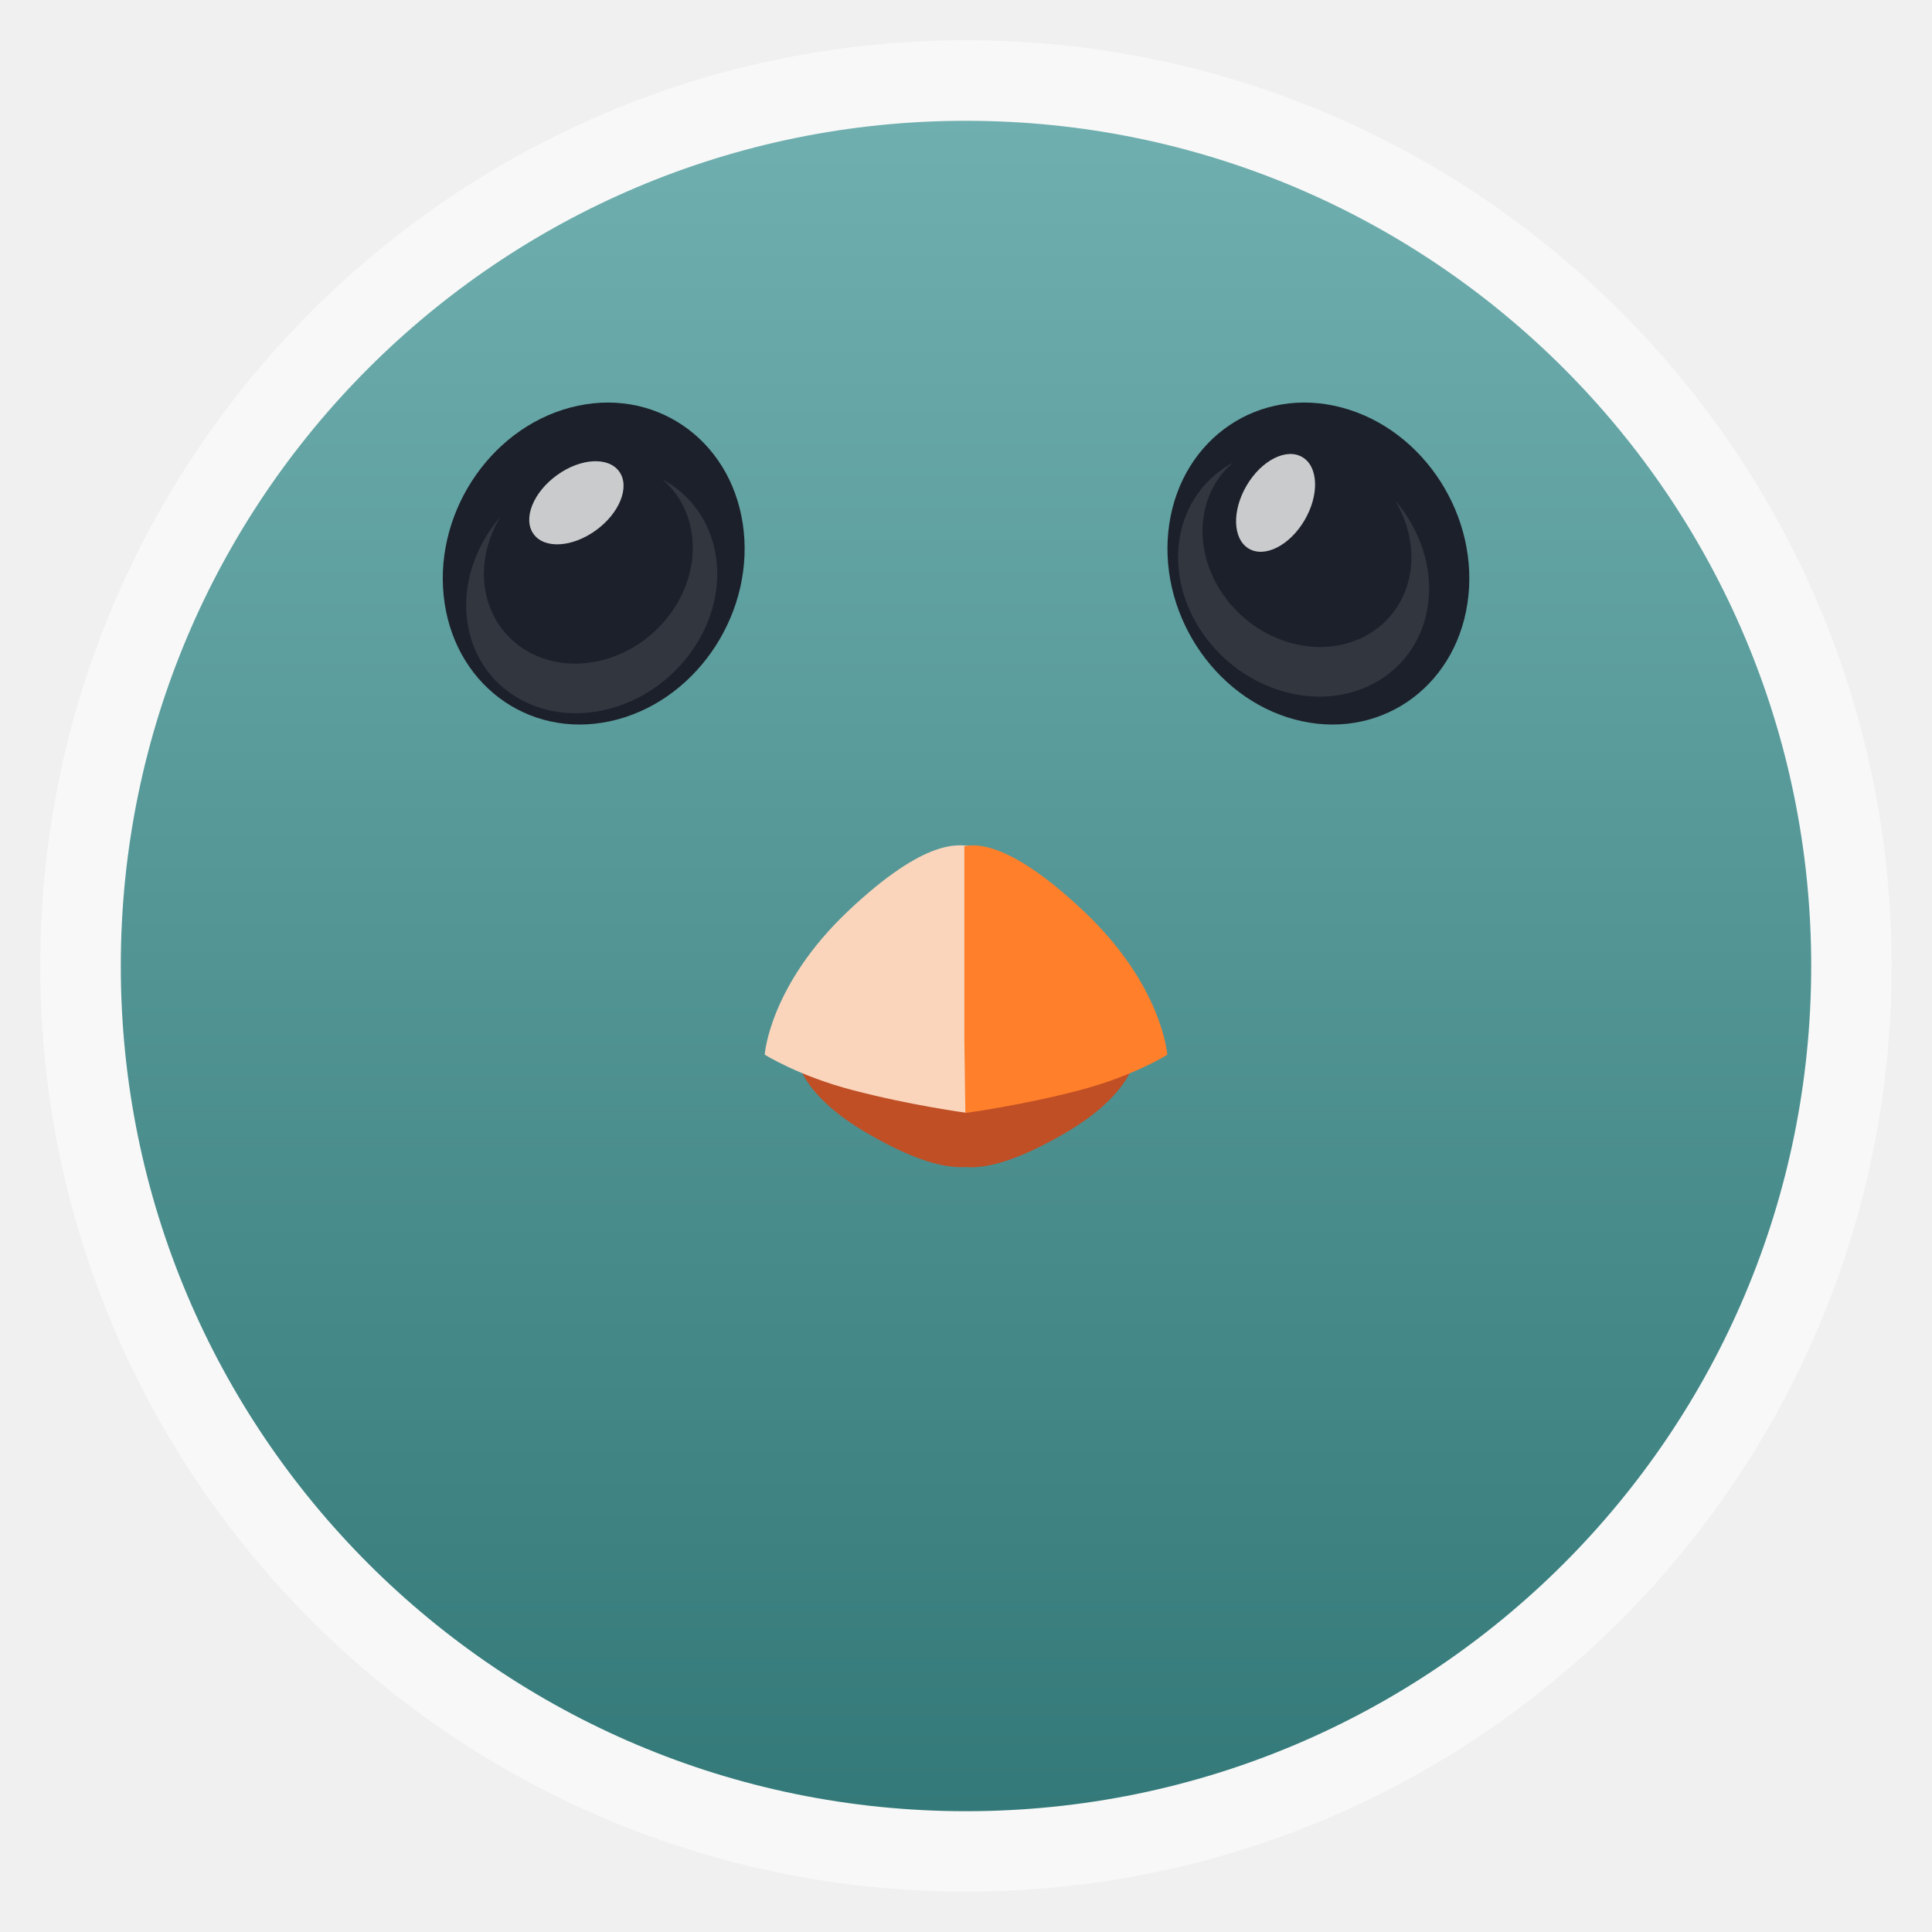
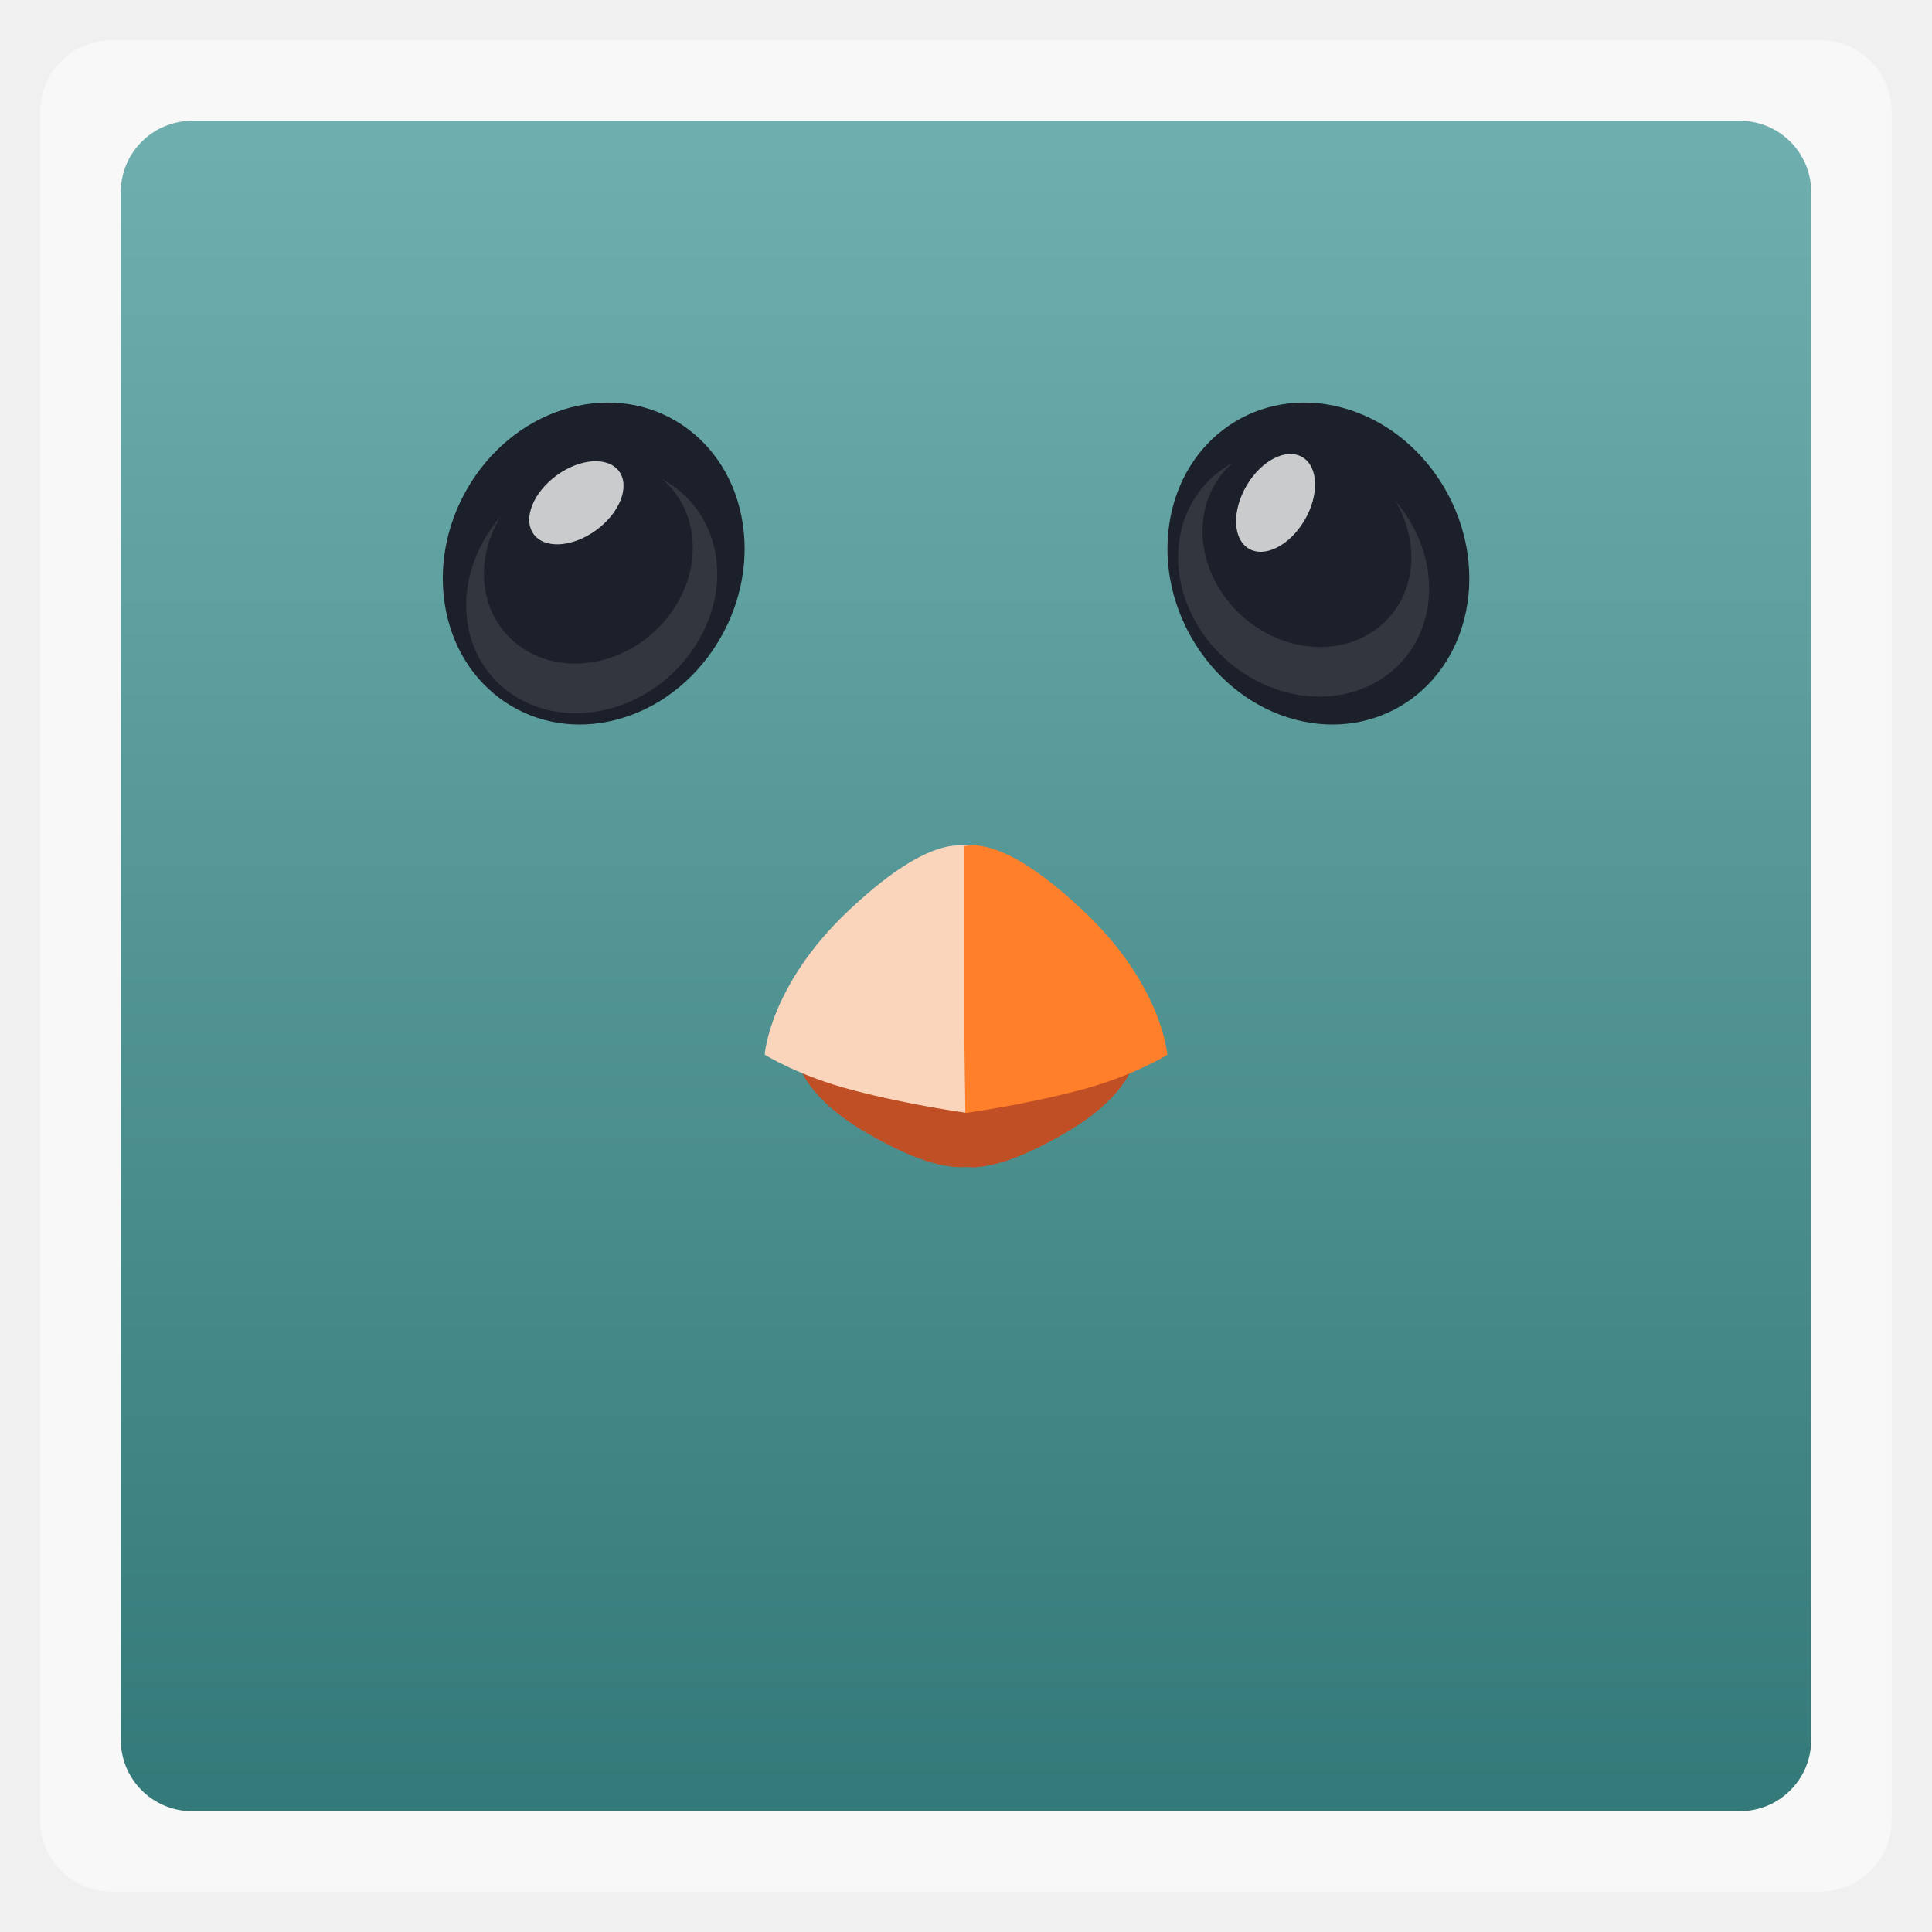
<svg xmlns="http://www.w3.org/2000/svg" xmlns:xlink="http://www.w3.org/1999/xlink" width="48" viewBox="0 0 13.547 13.547" height="48">
  <defs>
    <linearGradient id="0">
      <stop stop-color="#347979" />
      <stop offset="1" stop-color="#70afaf" />
    </linearGradient>
    <linearGradient xlink:href="#0" id="1" gradientUnits="userSpaceOnUse" gradientTransform="matrix(1.10525,0,0,1.10525,-134.2787,-295.7618)" y1="279.1" x2="0" y2="268.33" />
    <linearGradient id="2">
      <stop stop-color="#ffffff" />
      <stop offset="1" stop-color="#ffffff" stop-opacity="0.537" />
    </linearGradient>
    <linearGradient id="3">
      <stop stop-color="#3ea1c8" />
      <stop offset="1" stop-color="#8bd8ea" />
    </linearGradient>
    <clipPath>
      <rect width="240" height="240" x="24" y="36" fill="#986767" color="#bebebe" rx="50" />
    </clipPath>
    <clipPath>
      <rect width="16" height="16" x="432" y="116" color="#bebebe" rx="3" />
    </clipPath>
    <clipPath>
      <rect y="78" x="434" height="20" width="20" color="#bebebe" rx="4" />
    </clipPath>
    <clipPath>
      <rect y="77" x="433" height="22" width="22" color="#bebebe" rx="4" />
    </clipPath>
    <clipPath>
      <rect y="29" x="433" height="30" width="30" color="#bebebe" rx="6" />
    </clipPath>
    <clipPath>
      <rect y="77" x="433" height="22" width="22" color="#bebebe" rx="5" />
    </clipPath>
    <clipPath id="4">
      <rect width="90" height="90" x="307" y="31" fill="url(#5)" color="#bebebe" rx="18.75" />
    </clipPath>
    <linearGradient xlink:href="#3" id="5" gradientUnits="userSpaceOnUse" gradientTransform="matrix(0.375,0,0,0.375,298,16)" y1="230" x2="0" y2="90" />
    <clipPath id="6">
      <rect y="142" x="306" height="60" width="60" transform="matrix(0,-1,1,0,0,0)" fill="url(#7)" color="#bebebe" rx="12.5" />
    </clipPath>
    <linearGradient xlink:href="#3" id="7" gradientUnits="userSpaceOnUse" gradientTransform="matrix(0.25,0,0,0.25,300,132)" y1="230" x2="0" y2="90" />
    <clipPath>
      <rect y="223" x="307" height="42" width="42" transform="matrix(0,1,-1,0,0,0)" fill="url(#8)" color="#bebebe" rx="9" />
    </clipPath>
    <linearGradient xlink:href="#3" id="8" gradientUnits="userSpaceOnUse" gradientTransform="matrix(0.175,0,0,0.175,302.8,216)" y1="280" x2="0" y2="40" />
    <clipPath>
      <rect y="29" x="433" height="30" width="30" opacity="0.2" fill="#6d6d6d" color="#bebebe" rx="4" />
    </clipPath>
    <clipPath>
      <rect width="22" height="22" x="433" y="77" opacity="0.2" fill="#6d6d6d" color="#bebebe" rx="3" />
    </clipPath>
    <clipPath>
      <rect y="116" x="432" height="16" width="16" opacity="0.2" fill="#6d6d6d" color="#bebebe" rx="2" />
    </clipPath>
    <clipPath>
      <rect y="38.07" x="307.21" height="89.25" width="89.25" fill="url(#9)" color="#bebebe" rx="19.13" />
    </clipPath>
    <linearGradient xlink:href="#3" id="9" gradientUnits="userSpaceOnUse" gradientTransform="matrix(0.371875,0,0,0.371875,298.2812,23.19129)" y1="280" x2="0" y2="40" />
    <clipPath>
      <rect y="38.78" x="307.1" height="90.67" width="90.67" fill="url(#A)" color="#bebebe" rx="18.889" />
    </clipPath>
    <linearGradient xlink:href="#3" id="A" gradientUnits="userSpaceOnUse" gradientTransform="matrix(0.3777778,0,0,0.3777778,298.0359,23.669)" y1="280" x2="0" y2="40" />
    <clipPath>
      <rect transform="translate(0,8)" width="90" height="90" x="307" y="31" clip-path="url(#4)" opacity="0.05" fill="none" stroke="url(#B)" color="#bebebe" rx="18.75" />
    </clipPath>
    <linearGradient xlink:href="#2" id="B" gradientUnits="userSpaceOnUse" y1="121" x2="0" y2="31" />
    <clipPath>
      <rect clip-path="url(#6)" y="-366" x="142" height="60" width="60" transform="matrix(0,1.416667,-1.416667,0,-124.1687,-160.2666)" opacity="0.1" fill="none" stroke="url(#C)" color="#bebebe" rx="12.5" />
    </clipPath>
    <linearGradient xlink:href="#2" id="C" gradientUnits="userSpaceOnUse" gradientTransform="translate(-164,-508)" x1="306" x2="366" />
    <clipPath>
      <rect y="39.469" x="305.42" height="93.5" width="93.5" fill="url(#D)" color="#bebebe" rx="12.75" />
    </clipPath>
    <linearGradient xlink:href="#3" id="D" gradientUnits="userSpaceOnUse" gradientTransform="matrix(0.371875,0,0,0.371875,296.4937,24.59446)" y1="291.43" x2="0" y2="40" />
    <clipPath>
      <rect width="90.67" height="90.67" x="306.5" y="38.07" fill="url(#E)" color="#bebebe" rx="11.333" />
    </clipPath>
    <linearGradient xlink:href="#3" id="E" gradientUnits="userSpaceOnUse" gradientTransform="matrix(0.3777778,0,0,0.3777778,297.4313,22.95561)" y1="280" x2="0" y2="40" />
    <clipPath>
      <rect width="92.73" height="92.73" x="305.47" y="38.07" fill="url(#F)" color="#bebebe" rx="12.364" />
    </clipPath>
    <linearGradient xlink:href="#3" id="F" gradientUnits="userSpaceOnUse" gradientTransform="matrix(0.3688016,0,0,0.3688016,296.6164,23.31464)" y1="291.43" x2="0" y2="40" />
  </defs>
-   <rect height="12.982" rx="6.491" y="0.282" x="0.282" width="12.982" opacity="0.5" fill="#ffffff" fill-rule="evenodd" />
-   <rect height="11.853" rx="5.926" y="0.847" x="0.847" width="11.853" fill="url(#1)" fill-rule="evenodd" />
+   <rect height="12.982" rx="0.5" y="0.282" x="0.282" width="12.982" opacity="0.5" fill="#ffffff" fill-rule="evenodd" />
+   <rect height="11.853" rx="0.5" y="0.847" x="0.847" width="11.853" fill="url(#1)" fill-rule="evenodd" />
  <path d="m 6.778,7.216 0,0.001 c 0.024,0.002 0.324,0.027 0.658,0.081 0.321,0.051 0.521,0.129 0.521,0.129 0,0 -0.028,0.25 -0.49,0.519 -0.347,0.202 -0.541,0.237 -0.651,0.239 -0.015,0 -0.027,-0.001 -0.039,-0.002 -4e-4,-2.6e-5 -8.6e-4,2.7e-5 -0.001,0 -0.097,0.006 -0.294,-0.003 -0.697,-0.238 C 5.617,7.677 5.59,7.427 5.59,7.427 c 0,0 0.2,-0.078 0.521,-0.129 C 6.445,7.245 6.745,7.219 6.769,7.217 l 0,-0.001 c 0,0 0.004,-8.8e-6 0.004,0 2.8e-4,-1.82e-5 0.005,0 0.005,0 z" fill="#c04f25" color="#000000" />
  <path d="m 5.362,7.395 c 0,0 0.033,-0.484 0.583,-1.005 0.551,-0.521 0.779,-0.468 0.875,-0.455 0.096,0.013 -0.024,0.658 -0.024,0.658 l -0.018,1.21 c 0,0 -0.38,-0.05 -0.795,-0.158 C 5.601,7.546 5.362,7.395 5.362,7.395 z" fill="#fad5bc" color="#000000" />
  <path d="m 6.825,5.927 c 0.13,0.004 0.363,0.073 0.776,0.464 0.551,0.521 0.584,1.005 0.584,1.005 0,0 -0.239,0.151 -0.621,0.25 -0.415,0.108 -0.795,0.158 -0.795,0.158 l -0.007,-0.505 0,-1.366 c 0.018,-0.002 0.039,-0.006 0.065,-0.005 z" fill="#ff7f2a" color="#000000" />
  <g transform="matrix(0.2822222,0,0,0.2822222,27.51195,-34.67895)">
    <path transform="matrix(-0.1425446,0.03788534,0.02235331,0.1491549,-90.31747,174.0362)" d="m -62.756,-226.573 c 0,14.352 -11.634,25.986 -25.986,25.986 -14.352,0 -25.986,-11.634 -25.986,-25.986 0,-14.352 11.634,-25.986 25.986,-25.986 14.352,0 25.986,11.634 25.986,25.986 z" fill="#1c202a" fill-rule="evenodd" color="#000000" id="G" />
    <path transform="matrix(0.05833738,0.08239812,-0.1127715,0.08172557,-100.5249,168.0305)" d="m -152.735,-237.268 c 0,5.223 -3.72,9.458 -8.309,9.458 -4.589,0 -8.309,-4.234 -8.309,-9.458 0,-5.223 3.72,-9.458 8.309,-9.458 4.589,0 8.309,4.234 8.309,9.458 z" opacity="0.764" fill="#ffffff" fill-rule="evenodd" color="#000000" id="H" />
    <path d="m -85.05,135.716 c -0.323,0.535 -0.476,1.161 -0.384,1.776 0.204,1.361 1.521,2.158 2.94,1.781 1.419,-0.377 2.401,-1.785 2.197,-3.146 -0.083,-0.557 -0.352,-1.021 -0.739,-1.347 0.703,0.377 1.211,1.056 1.341,1.925 0.245,1.636 -0.938,3.329 -2.643,3.782 -1.705,0.453 -3.286,-0.505 -3.531,-2.141 -0.141,-0.939 0.19,-1.898 0.819,-2.629 z" opacity="0.1" fill="#ffffff" fill-rule="evenodd" color="#000000" />
    <use transform="matrix(-1 0 0 1 -147.46 0)" xlink:href="#G" />
    <use transform="matrix(-0.91699 0.39891 -0.39891 -0.91699 -88.05 292.68)" xlink:href="#H" />
    <path d="m -62.827,135.303 c 0.323,0.535 0.476,1.161 0.384,1.776 -0.204,1.361 -1.521,2.158 -2.94,1.781 -1.419,-0.377 -2.401,-1.785 -2.197,-3.146 0.083,-0.557 0.352,-1.021 0.739,-1.347 -0.703,0.377 -1.211,1.056 -1.341,1.925 -0.245,1.636 0.938,3.329 2.643,3.782 1.705,0.453 3.286,-0.505 3.531,-2.141 0.141,-0.939 -0.19,-1.898 -0.819,-2.629 z" opacity="0.1" fill="#ffffff" fill-rule="evenodd" color="#000000" />
  </g>
</svg>
